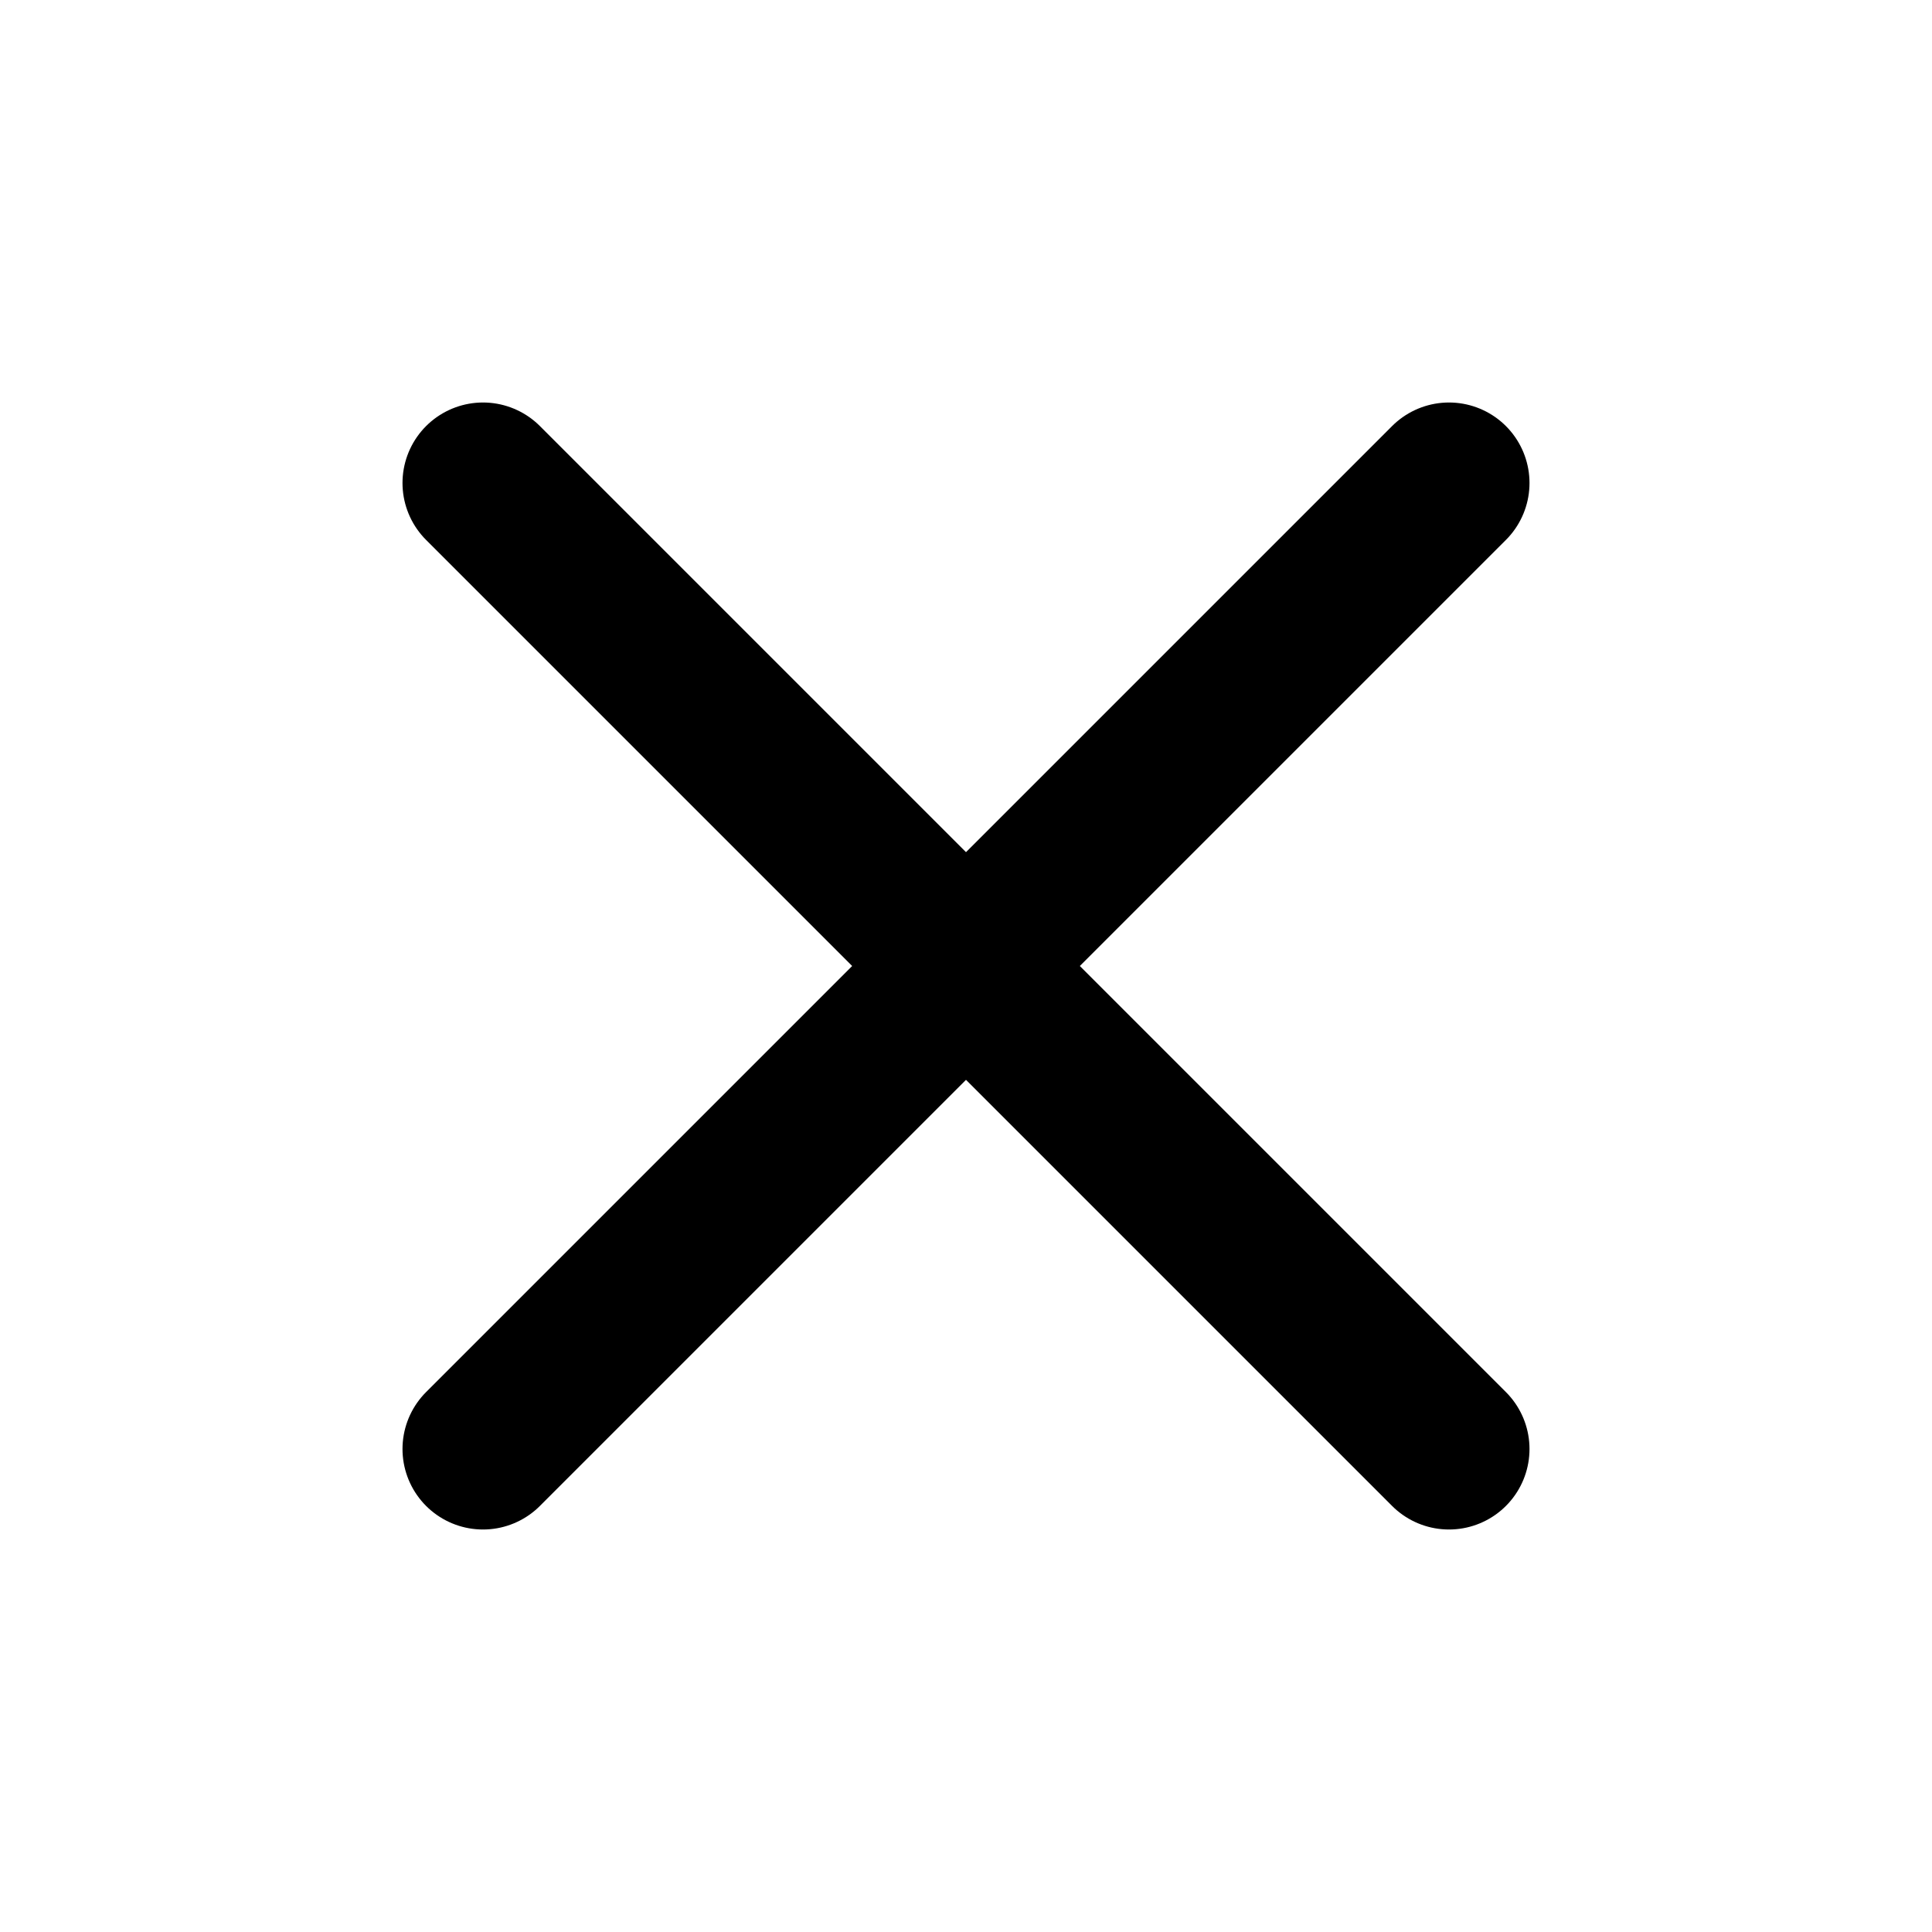
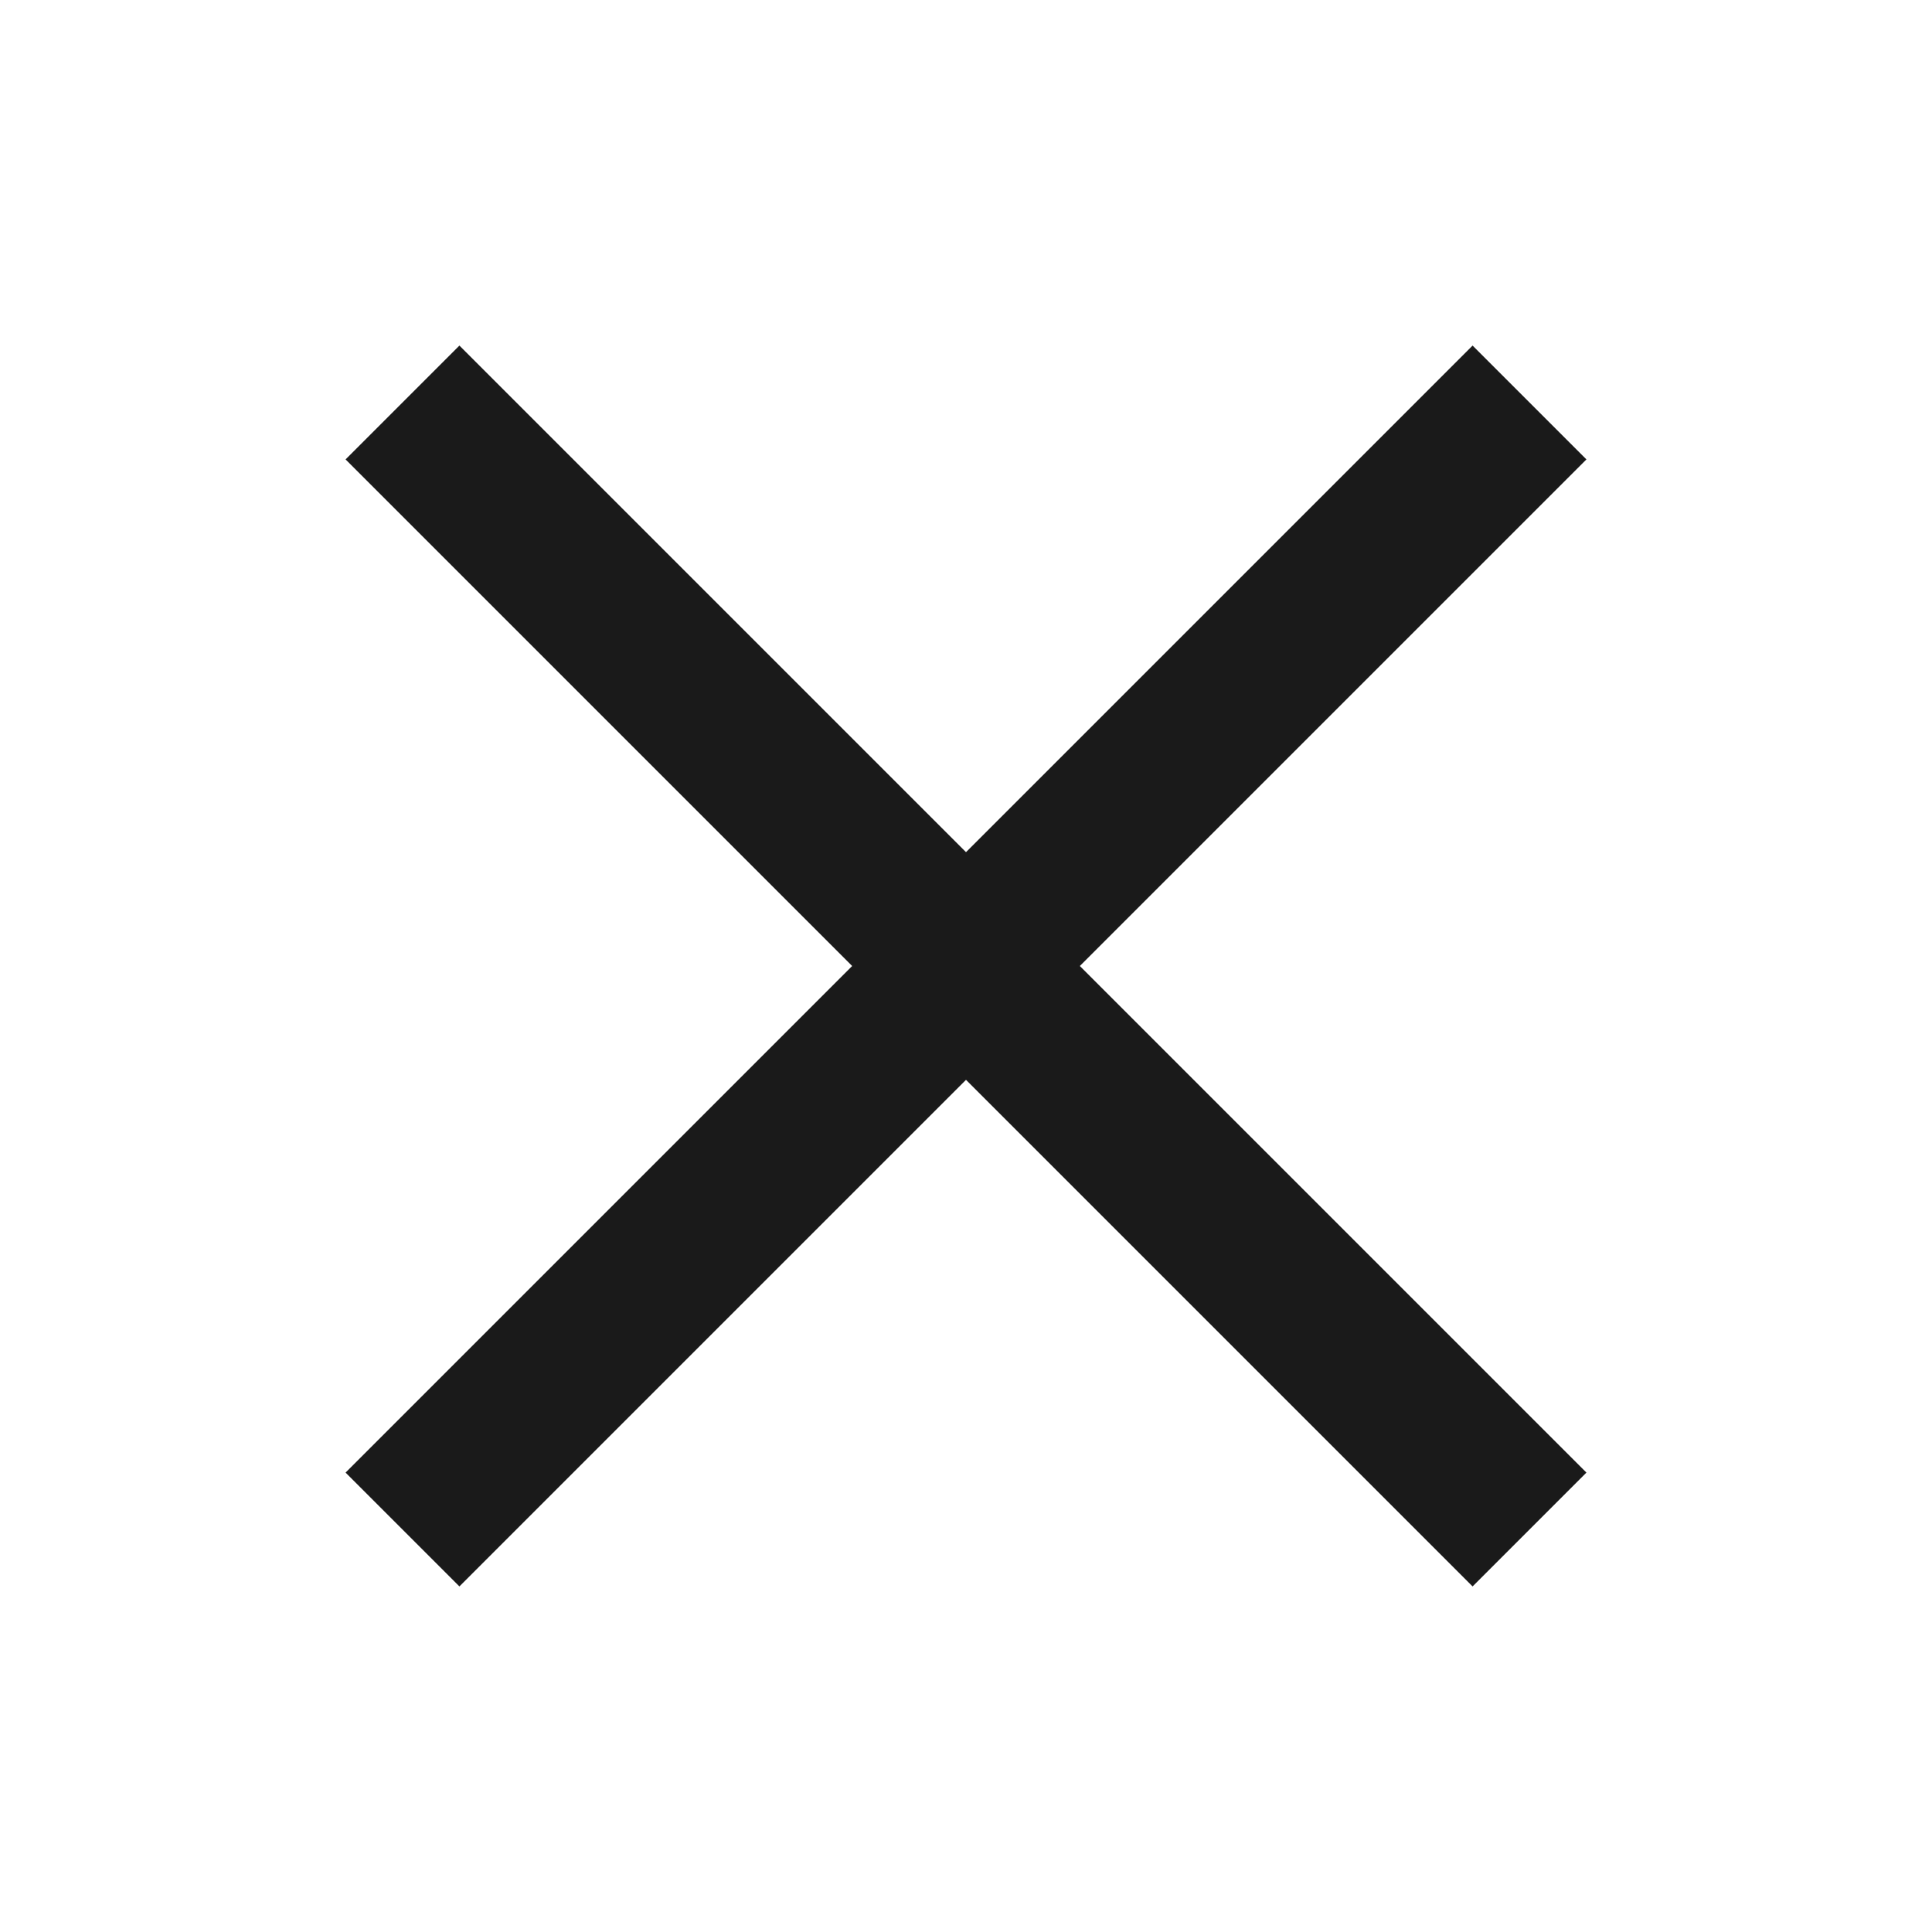
- <svg xmlns="http://www.w3.org/2000/svg" width="24" height="24" viewBox="0 0 24 24" fill="none">
-   <path d="M18 6L6 18M6 6L18 18" stroke="black" stroke-width="2" stroke-linecap="round" stroke-linejoin="round" />
+ <svg xmlns="http://www.w3.org/2000/svg" viewBox="0 0 24 24" fill="none" stroke="#1A1A1A" stroke-width="2">
+   <path d="M5 5l14 14M19 5 5 19" />
</svg>
